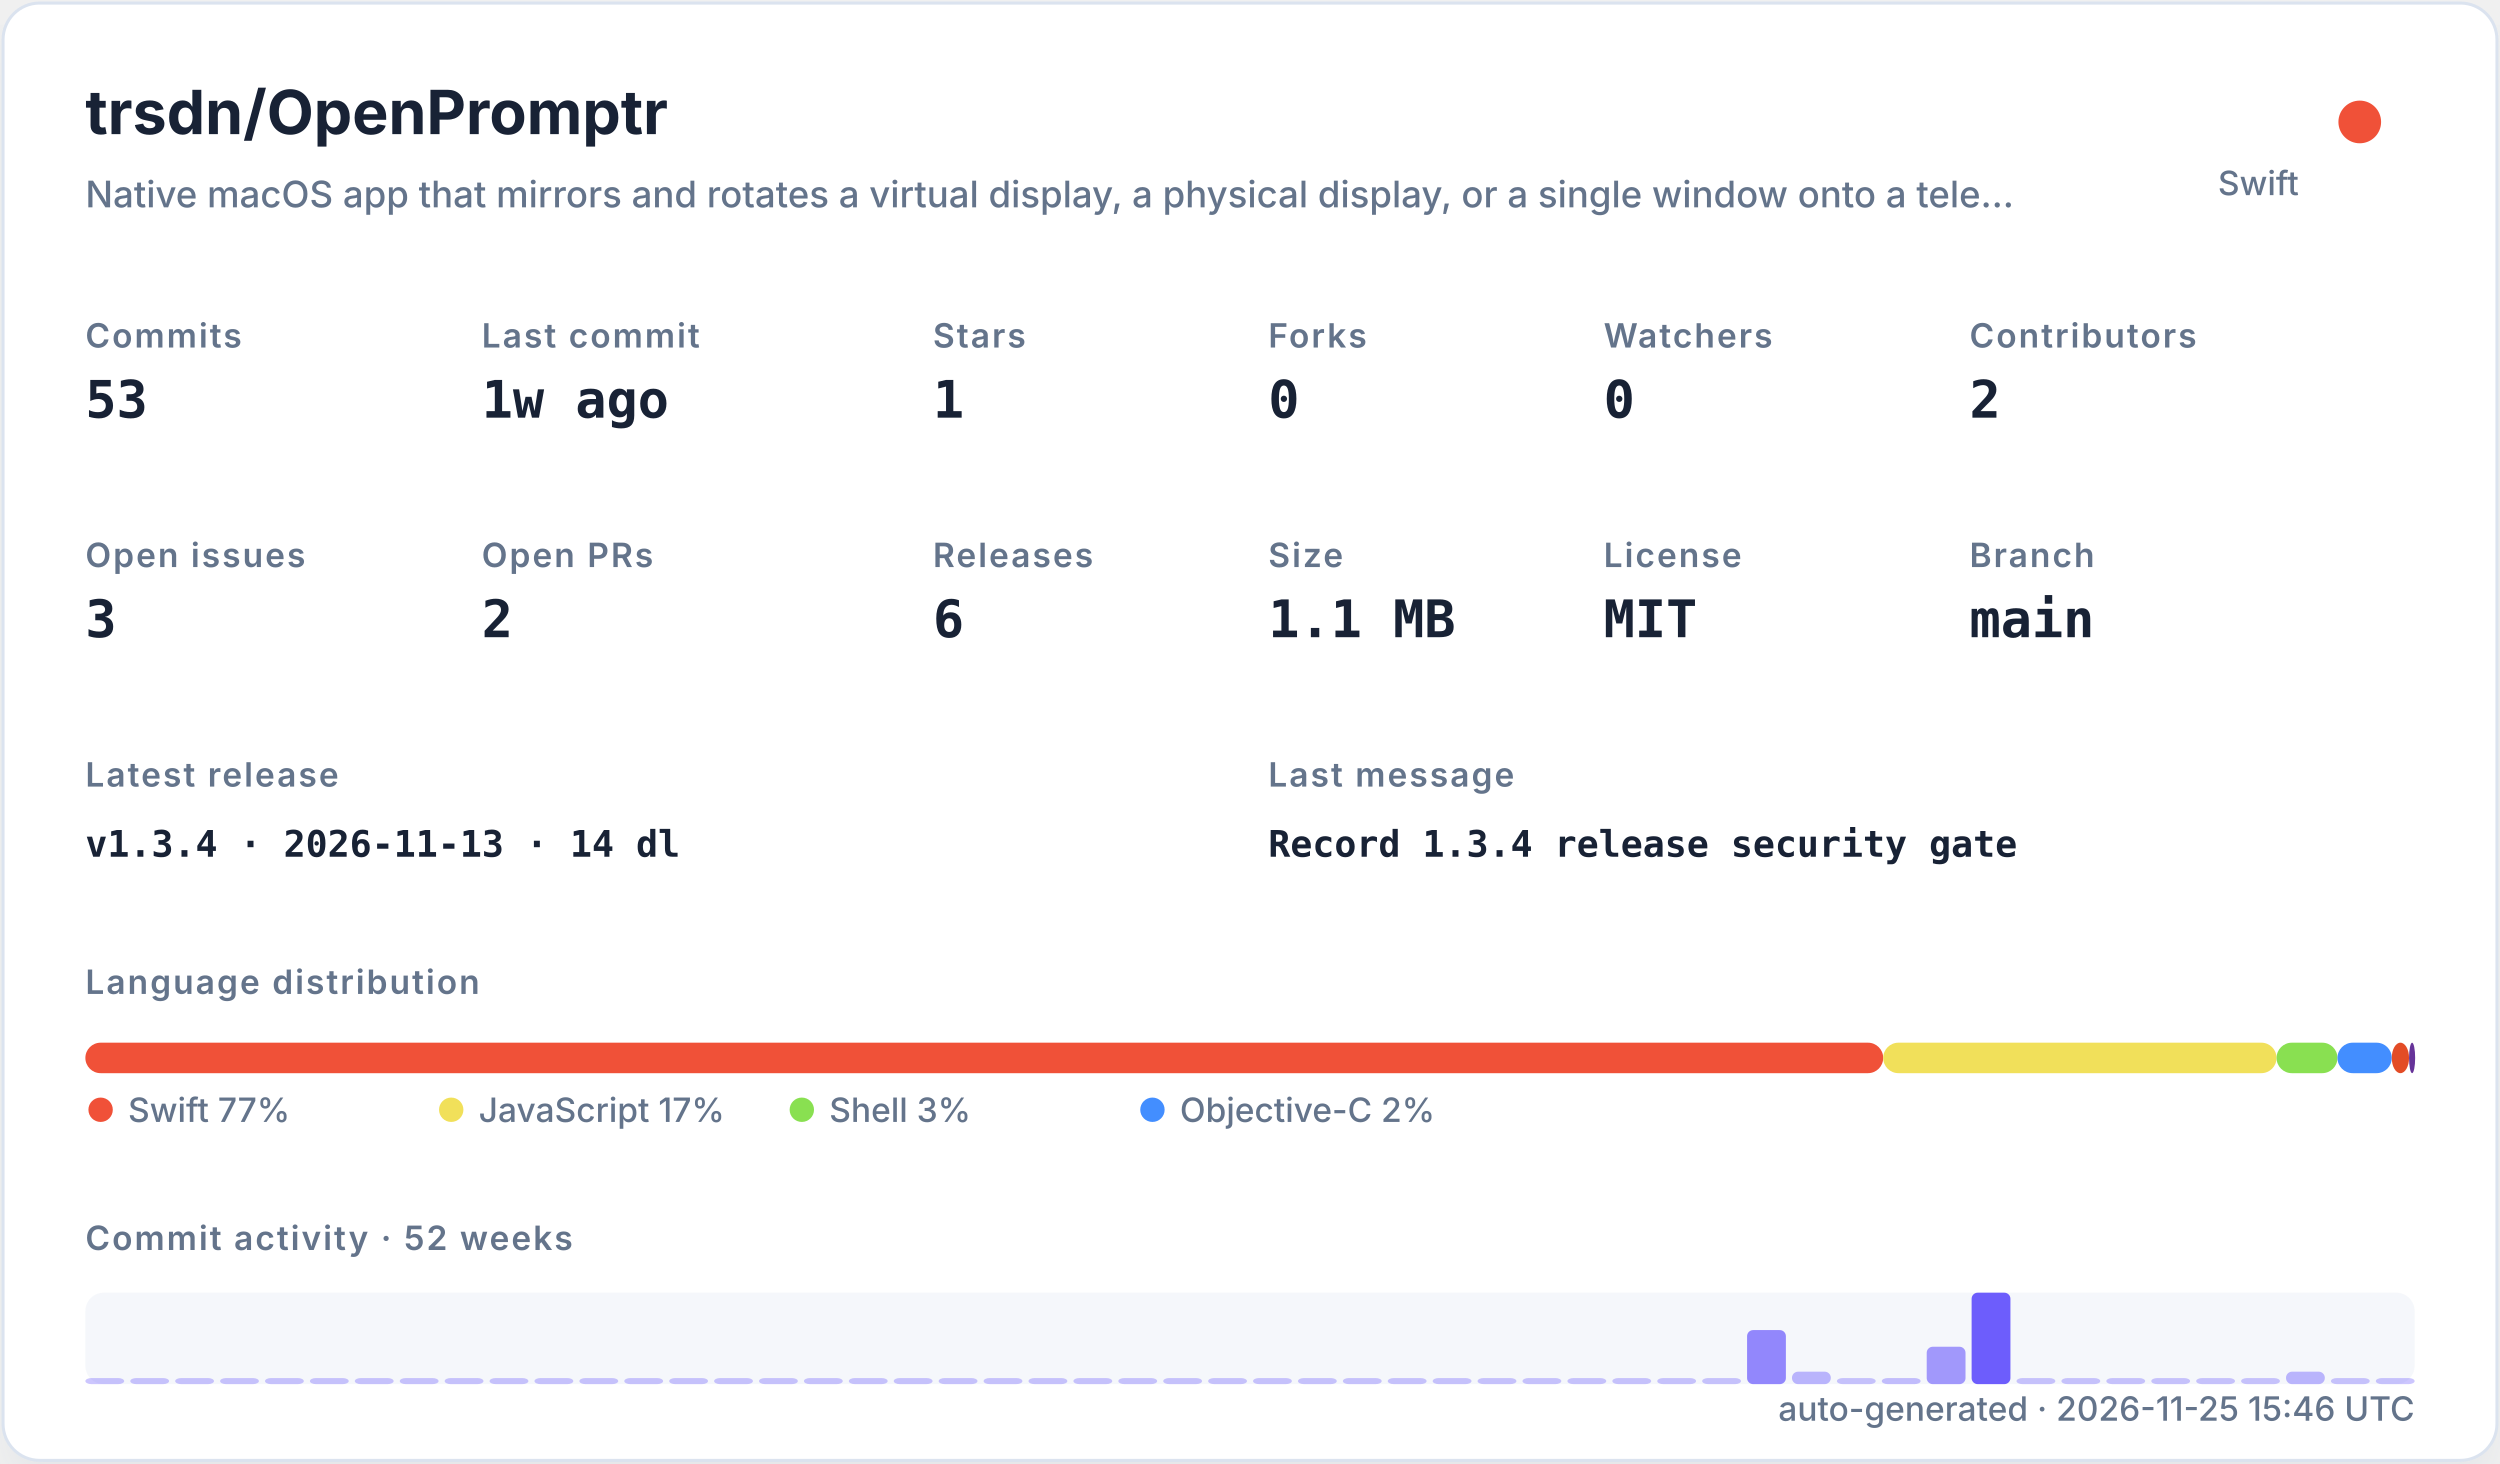
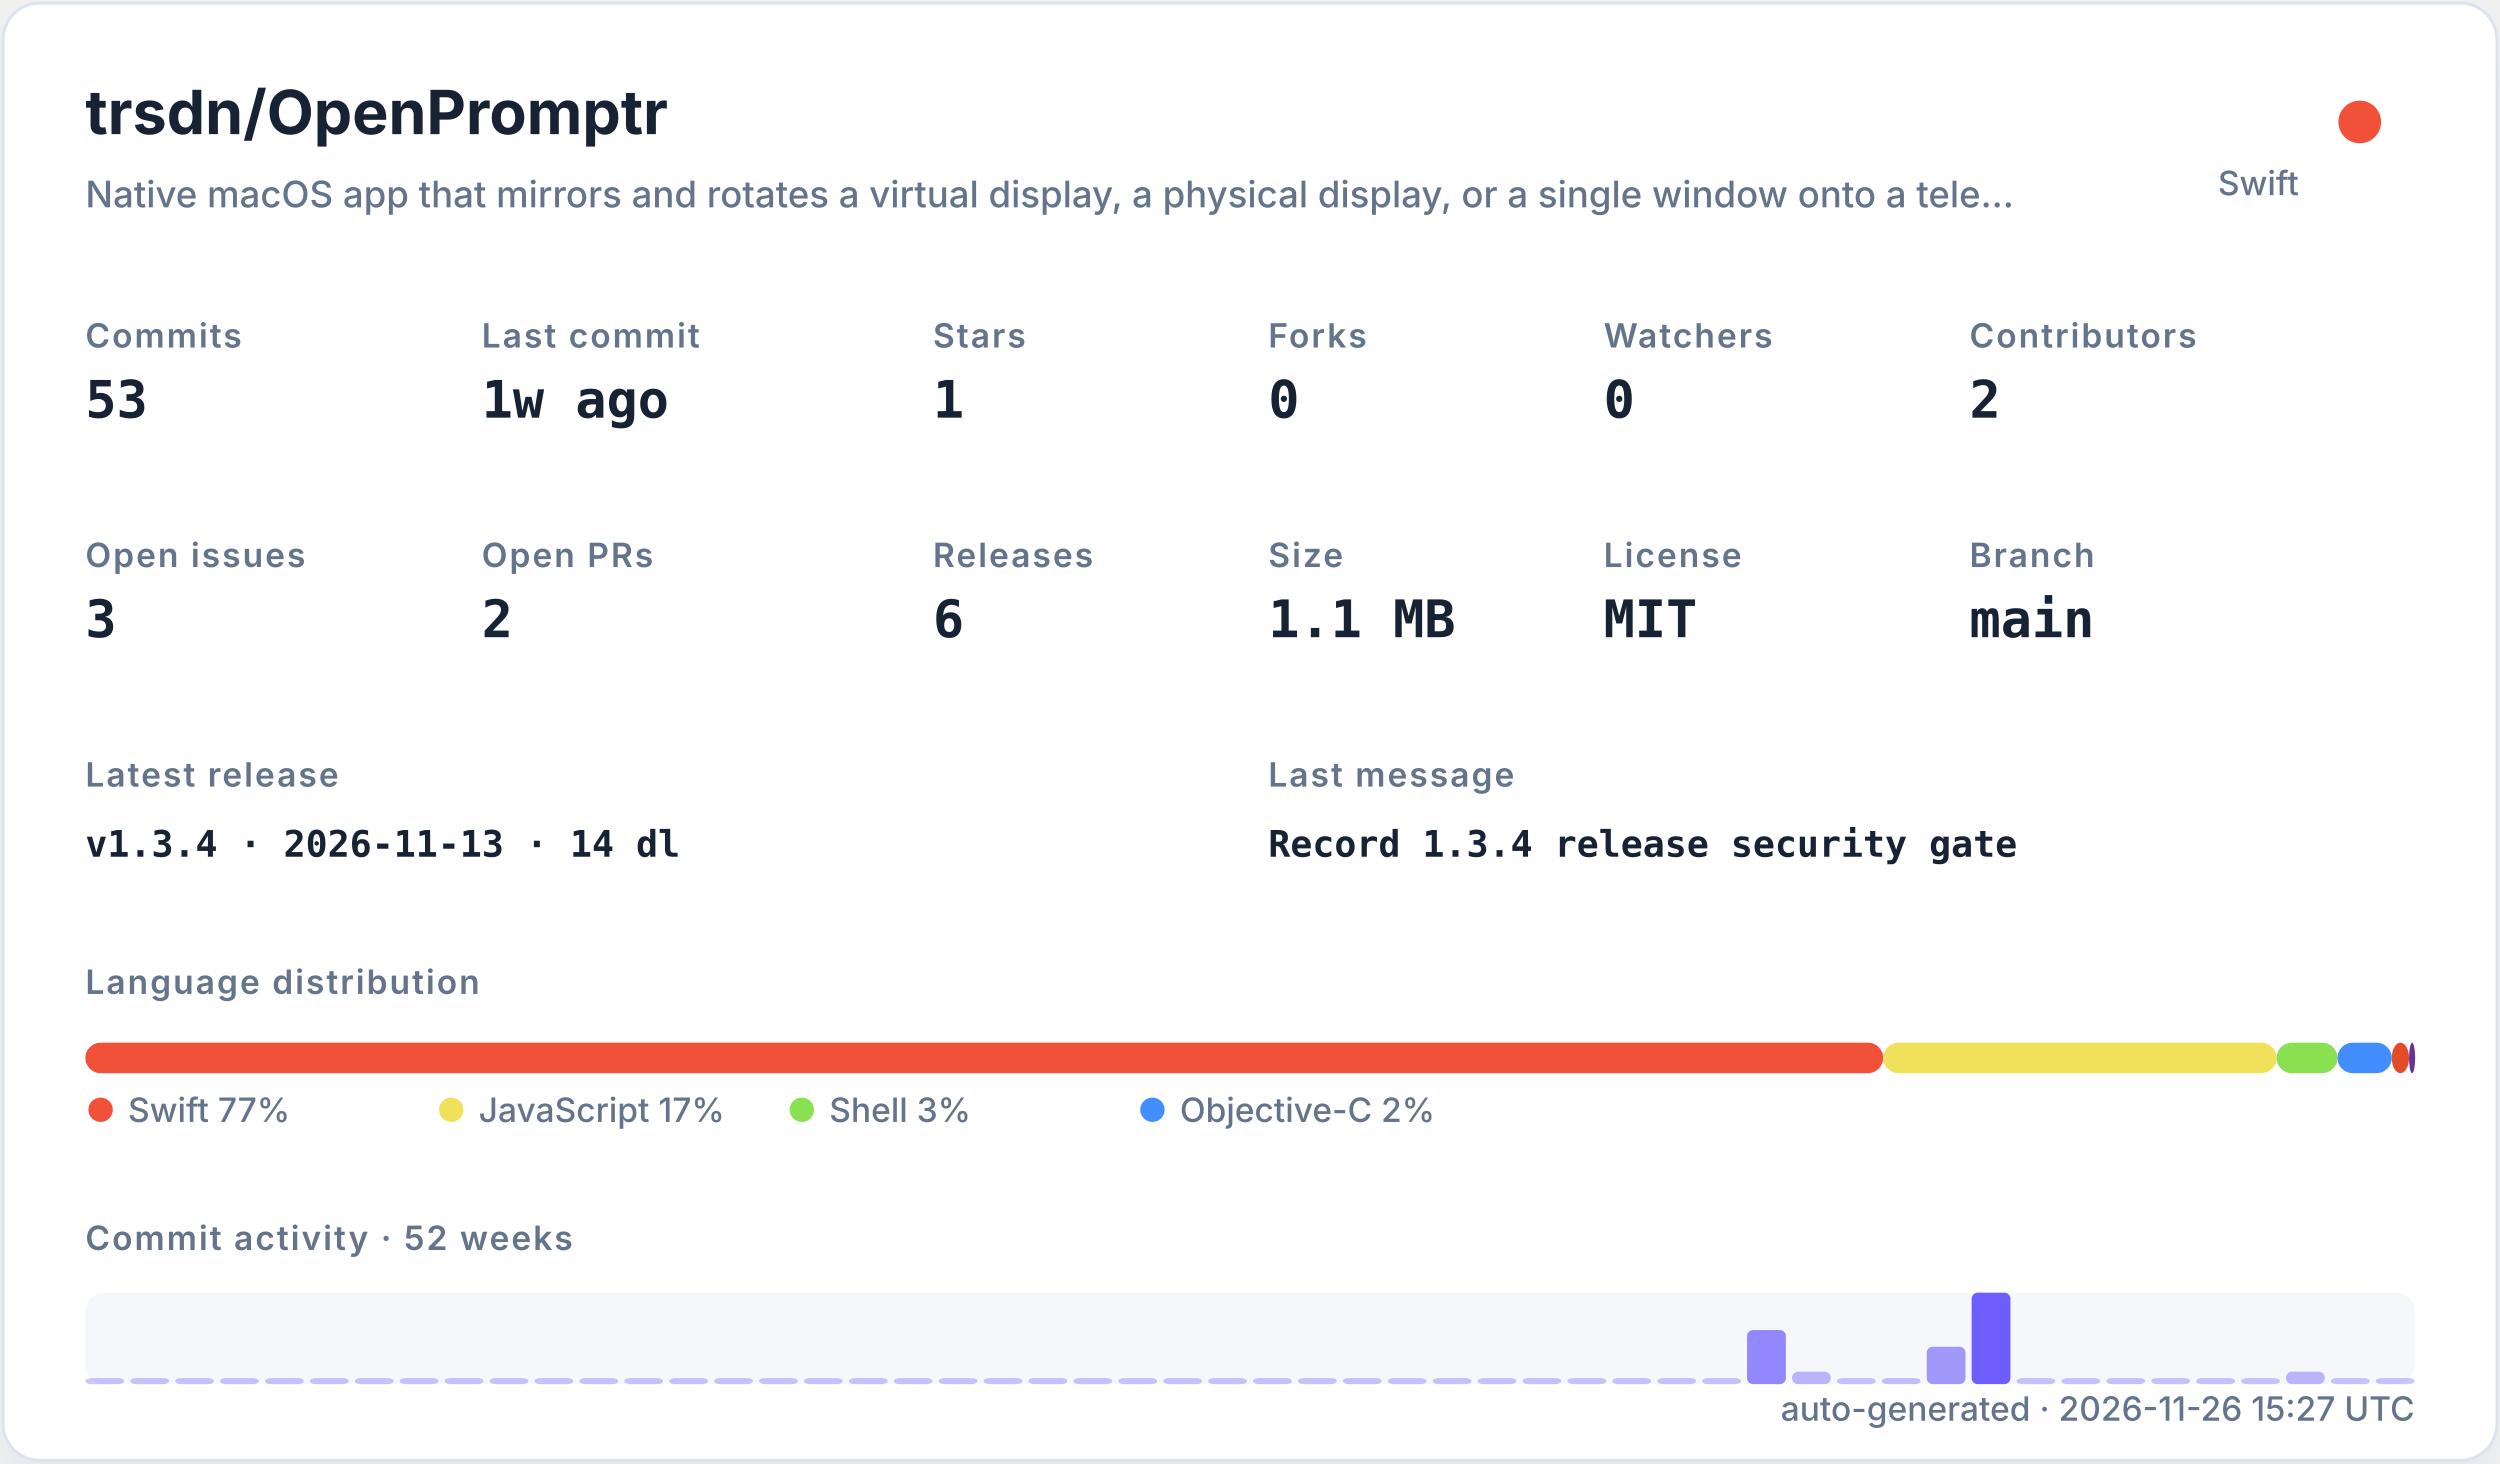
<svg xmlns="http://www.w3.org/2000/svg" width="820" height="480" viewBox="0 0 820 480" role="img">
  <defs>
    <filter id="shadow" x="-10%" y="-10%" width="120%" height="120%">
      <feDropShadow dx="0" dy="8" stdDeviation="10" flood-color="#94a3b8" flood-opacity="0.16" />
    </filter>
    <style>
    .title { font: 700 20px -apple-system,BlinkMacSystemFont,"Segoe UI",sans-serif; fill: #182235; }
    .subtitle { font: 500 12px -apple-system,BlinkMacSystemFont,"Segoe UI",sans-serif; fill: #64748b; }
    .label { font: 600 11px -apple-system,BlinkMacSystemFont,"Segoe UI",sans-serif; fill: #64748b; text-transform: uppercase; letter-spacing: .06em; }
    .value { font: 700 17px ui-monospace,SFMono-Regular,Menlo,monospace; fill: #182235; }
    .small { font: 500 11px -apple-system,BlinkMacSystemFont,"Segoe UI",sans-serif; fill: #64748b; }
    .tiny { font: 500 10px -apple-system,BlinkMacSystemFont,"Segoe UI",sans-serif; fill: #64748b; }
    .mono { font: 650 12px ui-monospace,SFMono-Regular,Menlo,monospace; fill: #182235; }
  </style>
  </defs>
  <rect x="1" y="1" width="818" height="478" rx="12" fill="#ffffff" stroke="#dbe3ef" filter="url(#shadow)" />
  <text x="28" y="44" class="title">trsdn/OpenPromptr</text>
  <text x="28" y="68" class="subtitle">Native macOS app that mirrors and rotates a virtual display, a physical display, or a single window onto a tele…</text>
  <circle cx="774" cy="40" r="7" fill="#F05138" />
  <text x="754" y="64" text-anchor="end" class="small">Swift</text>
  <text x="28" y="114" class="label">Commits</text>
  <text x="28" y="137" class="value">53</text>
  <text x="158" y="114" class="label">Last commit</text>
  <text x="158" y="137" class="value">1w ago</text>
  <text x="306" y="114" class="label">Stars</text>
  <text x="306" y="137" class="value">1</text>
  <text x="416" y="114" class="label">Forks</text>
  <text x="416" y="137" class="value">0</text>
  <text x="526" y="114" class="label">Watchers</text>
  <text x="526" y="137" class="value">0</text>
  <text x="646" y="114" class="label">Contributors</text>
  <text x="646" y="137" class="value">2</text>
  <text x="28" y="186" class="label">Open issues</text>
  <text x="28" y="209" class="value">3</text>
  <text x="158" y="186" class="label">Open PRs</text>
  <text x="158" y="209" class="value">2</text>
  <text x="306" y="186" class="label">Releases</text>
  <text x="306" y="209" class="value">6</text>
  <text x="416" y="186" class="label">Size</text>
  <text x="416" y="209" class="value">1.1 MB</text>
  <text x="526" y="186" class="label">License</text>
  <text x="526" y="209" class="value">MIT</text>
  <text x="646" y="186" class="label">Branch</text>
  <text x="646" y="209" class="value">main</text>
  <text x="28" y="258" class="label">Latest release</text>
  <text x="28" y="281" class="mono">v1.3.4 · 2026-11-13 · 14 dl</text>
  <text x="416" y="258" class="label">Last message</text>
  <text x="416" y="281" class="mono">Record 1.3.4 release security gate</text>
  <text x="28" y="326" class="label">Language distribution</text>
  <rect x="28.00" y="342" width="589.69" height="10" rx="5" fill="#F05138" />
  <rect x="617.69" y="342" width="129.02" height="10" rx="5" fill="#f1e05a" />
  <rect x="746.71" y="342" width="19.98" height="10" rx="5" fill="#89e051" />
  <rect x="766.69" y="342" width="17.81" height="10" rx="5" fill="#438eff" />
  <rect x="784.50" y="342" width="5.67" height="10" rx="5" fill="#e34c26" />
  <rect x="790.17" y="342" width="2.00" height="10" rx="5" fill="#663399" />
  <circle cx="33" cy="364" r="4" fill="#F05138" />
  <text x="42" y="368" class="small">Swift 77%</text>
  <circle cx="148" cy="364" r="4" fill="#f1e05a" />
  <text x="157" y="368" class="small">JavaScript 17%</text>
  <circle cx="263" cy="364" r="4" fill="#89e051" />
  <text x="272" y="368" class="small">Shell 3%</text>
  <circle cx="378" cy="364" r="4" fill="#438eff" />
  <text x="387" y="368" class="small">Objective-C 2%</text>
  <text x="28" y="410" class="label">Commit activity · 52 weeks</text>
  <rect x="28" y="424" width="764" height="30" rx="6" fill="#e8edf5" opacity=".42" />
  <rect x="28.00" y="452.00" width="12.73" height="2.00" rx="2" fill="#6d5dfc" opacity="0.35" />
  <rect x="42.73" y="452.00" width="12.73" height="2.00" rx="2" fill="#6d5dfc" opacity="0.35" />
  <rect x="57.46" y="452.00" width="12.73" height="2.00" rx="2" fill="#6d5dfc" opacity="0.35" />
  <rect x="72.19" y="452.00" width="12.73" height="2.00" rx="2" fill="#6d5dfc" opacity="0.35" />
  <rect x="86.92" y="452.00" width="12.73" height="2.00" rx="2" fill="#6d5dfc" opacity="0.35" />
  <rect x="101.65" y="452.00" width="12.73" height="2.00" rx="2" fill="#6d5dfc" opacity="0.35" />
  <rect x="116.38" y="452.00" width="12.73" height="2.00" rx="2" fill="#6d5dfc" opacity="0.35" />
  <rect x="131.12" y="452.00" width="12.73" height="2.00" rx="2" fill="#6d5dfc" opacity="0.35" />
  <rect x="145.85" y="452.00" width="12.73" height="2.00" rx="2" fill="#6d5dfc" opacity="0.35" />
  <rect x="160.58" y="452.00" width="12.73" height="2.00" rx="2" fill="#6d5dfc" opacity="0.35" />
  <rect x="175.31" y="452.00" width="12.73" height="2.00" rx="2" fill="#6d5dfc" opacity="0.35" />
  <rect x="190.04" y="452.00" width="12.73" height="2.00" rx="2" fill="#6d5dfc" opacity="0.35" />
  <rect x="204.77" y="452.00" width="12.73" height="2.00" rx="2" fill="#6d5dfc" opacity="0.35" />
  <rect x="219.50" y="452.00" width="12.73" height="2.00" rx="2" fill="#6d5dfc" opacity="0.35" />
  <rect x="234.23" y="452.00" width="12.73" height="2.00" rx="2" fill="#6d5dfc" opacity="0.35" />
  <rect x="248.96" y="452.00" width="12.73" height="2.00" rx="2" fill="#6d5dfc" opacity="0.35" />
  <rect x="263.69" y="452.00" width="12.73" height="2.00" rx="2" fill="#6d5dfc" opacity="0.35" />
  <rect x="278.42" y="452.00" width="12.73" height="2.00" rx="2" fill="#6d5dfc" opacity="0.35" />
  <rect x="293.15" y="452.00" width="12.73" height="2.00" rx="2" fill="#6d5dfc" opacity="0.35" />
  <rect x="307.88" y="452.00" width="12.73" height="2.00" rx="2" fill="#6d5dfc" opacity="0.35" />
  <rect x="322.62" y="452.00" width="12.73" height="2.00" rx="2" fill="#6d5dfc" opacity="0.35" />
  <rect x="337.35" y="452.00" width="12.73" height="2.00" rx="2" fill="#6d5dfc" opacity="0.35" />
  <rect x="352.08" y="452.00" width="12.73" height="2.00" rx="2" fill="#6d5dfc" opacity="0.35" />
  <rect x="366.81" y="452.00" width="12.73" height="2.00" rx="2" fill="#6d5dfc" opacity="0.35" />
  <rect x="381.54" y="452.00" width="12.73" height="2.00" rx="2" fill="#6d5dfc" opacity="0.35" />
  <rect x="396.27" y="452.00" width="12.73" height="2.00" rx="2" fill="#6d5dfc" opacity="0.35" />
  <rect x="411.00" y="452.00" width="12.73" height="2.00" rx="2" fill="#6d5dfc" opacity="0.35" />
  <rect x="425.73" y="452.00" width="12.73" height="2.00" rx="2" fill="#6d5dfc" opacity="0.35" />
  <rect x="440.46" y="452.00" width="12.73" height="2.00" rx="2" fill="#6d5dfc" opacity="0.35" />
  <rect x="455.19" y="452.00" width="12.73" height="2.00" rx="2" fill="#6d5dfc" opacity="0.35" />
  <rect x="469.92" y="452.00" width="12.73" height="2.00" rx="2" fill="#6d5dfc" opacity="0.35" />
  <rect x="484.65" y="452.00" width="12.73" height="2.00" rx="2" fill="#6d5dfc" opacity="0.35" />
  <rect x="499.38" y="452.00" width="12.73" height="2.00" rx="2" fill="#6d5dfc" opacity="0.35" />
  <rect x="514.12" y="452.00" width="12.73" height="2.00" rx="2" fill="#6d5dfc" opacity="0.35" />
  <rect x="528.85" y="452.00" width="12.73" height="2.00" rx="2" fill="#6d5dfc" opacity="0.35" />
  <rect x="543.58" y="452.00" width="12.73" height="2.00" rx="2" fill="#6d5dfc" opacity="0.35" />
  <rect x="558.31" y="452.00" width="12.73" height="2.00" rx="2" fill="#6d5dfc" opacity="0.35" />
  <rect x="573.04" y="436.27" width="12.73" height="17.73" rx="2" fill="#6d5dfc" opacity="0.73" />
  <rect x="587.77" y="449.91" width="12.73" height="4.09" rx="2" fill="#6d5dfc" opacity="0.44" />
  <rect x="602.50" y="452.00" width="12.73" height="2.00" rx="2" fill="#6d5dfc" opacity="0.35" />
  <rect x="617.23" y="452.00" width="12.73" height="2.00" rx="2" fill="#6d5dfc" opacity="0.38" />
  <rect x="631.96" y="441.73" width="12.73" height="12.27" rx="2" fill="#6d5dfc" opacity="0.62" />
  <rect x="646.69" y="424.00" width="12.73" height="30.00" rx="2" fill="#6d5dfc" opacity="1.00" />
  <rect x="661.42" y="452.00" width="12.73" height="2.00" rx="2" fill="#6d5dfc" opacity="0.35" />
  <rect x="676.15" y="452.00" width="12.73" height="2.00" rx="2" fill="#6d5dfc" opacity="0.35" />
  <rect x="690.88" y="452.00" width="12.73" height="2.00" rx="2" fill="#6d5dfc" opacity="0.35" />
  <rect x="705.62" y="452.00" width="12.73" height="2.00" rx="2" fill="#6d5dfc" opacity="0.35" />
  <rect x="720.35" y="452.00" width="12.73" height="2.00" rx="2" fill="#6d5dfc" opacity="0.35" />
  <rect x="735.08" y="452.00" width="12.73" height="2.00" rx="2" fill="#6d5dfc" opacity="0.35" />
  <rect x="749.81" y="449.91" width="12.73" height="4.09" rx="2" fill="#6d5dfc" opacity="0.44" />
  <rect x="764.54" y="452.00" width="12.73" height="2.00" rx="2" fill="#6d5dfc" opacity="0.35" />
  <rect x="779.27" y="452.00" width="12.73" height="2.00" rx="2" fill="#6d5dfc" opacity="0.35" />
-   <text x="792" y="466" text-anchor="end" class="small">auto-generated · 2026-11-25 15:46 UTC</text>
+   <text x="792" y="466" text-anchor="end" class="small">auto-generated · 2026-11-26 15:27 UTC</text>
</svg>
